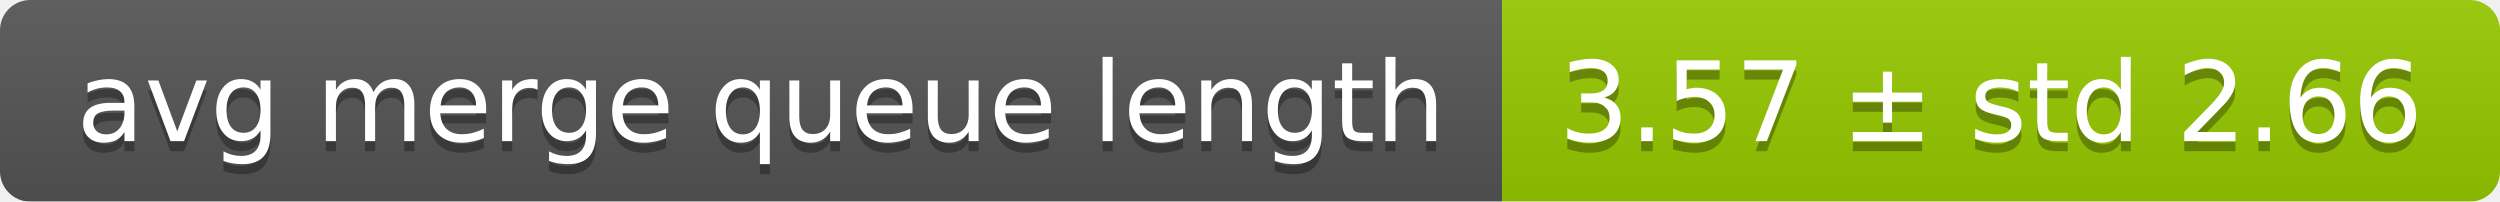
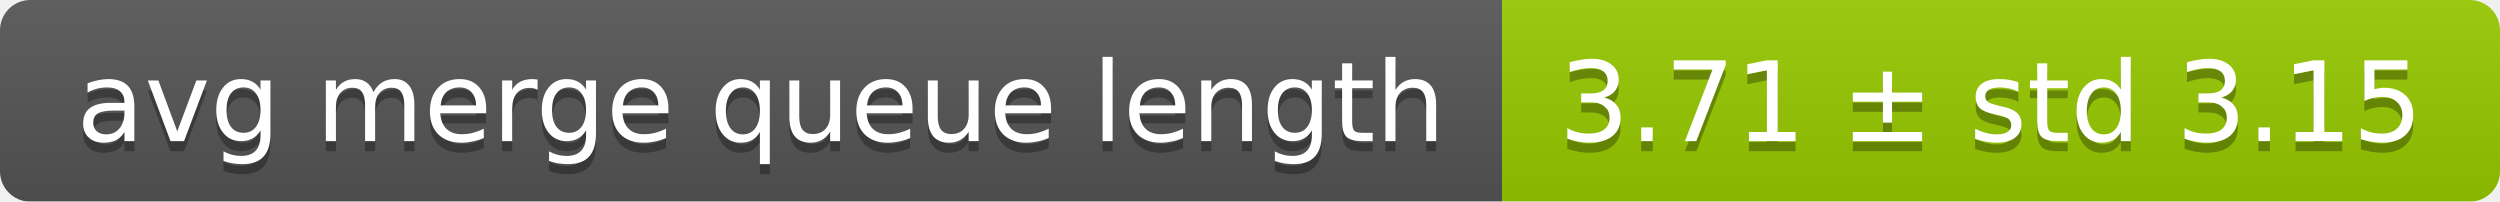
<svg xmlns="http://www.w3.org/2000/svg" width="248" height="20">
  <linearGradient id="smooth" x2="0" y2="100%">
    <stop offset="0" stop-color="#bbb" stop-opacity=".1" />
    <stop offset="1" stop-opacity=".1" />
  </linearGradient>
  <mask id="round">
    <rect width="248" height="20" rx="3" fill="#fff" />
  </mask>
  <g mask="url(#round)">
    <rect width="149" height="20" fill="#555" />
    <rect x="149" width="99" height="20" fill="#97ca00" />
    <rect width="248" height="20" fill="url(#smooth)" />
  </g>
  <g fill="#fff" text-anchor="middle" font-family="DejaVu Sans,Verdana,Geneva,sans-serif" font-size="11">
    <text x="75.5" y="15" fill="#010101" fill-opacity=".3">avg merge queue length</text>
    <text x="75.5" y="14">avg merge queue length</text>
-     <text x="197.5" y="15" fill="#010101" fill-opacity=".3">3.57 ± std 2.66</text>
-     <text x="197.5" y="14">3.57 ± std 2.66</text>
+     <text x="197.5" y="15" fill="#010101" fill-opacity=".3">3.71 ± std 3.15</text>
+     <text x="197.5" y="14">3.71 ± std 3.15</text>
  </g>
</svg>
